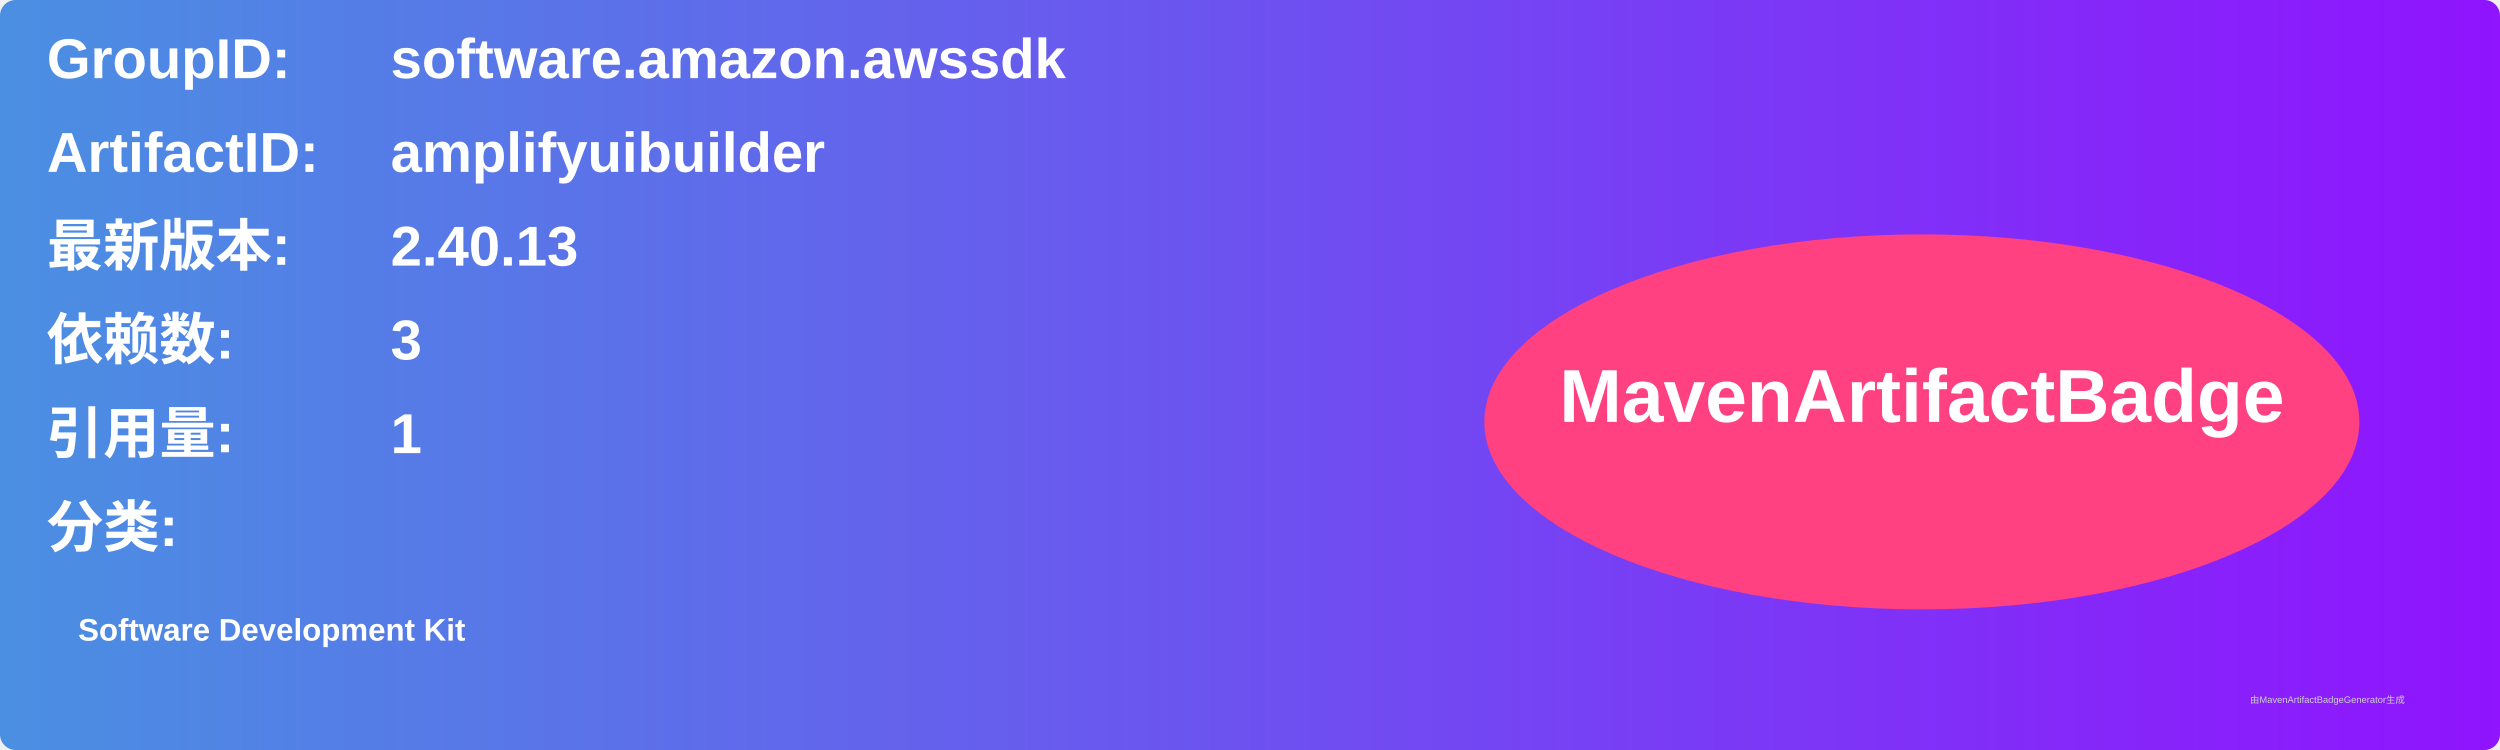
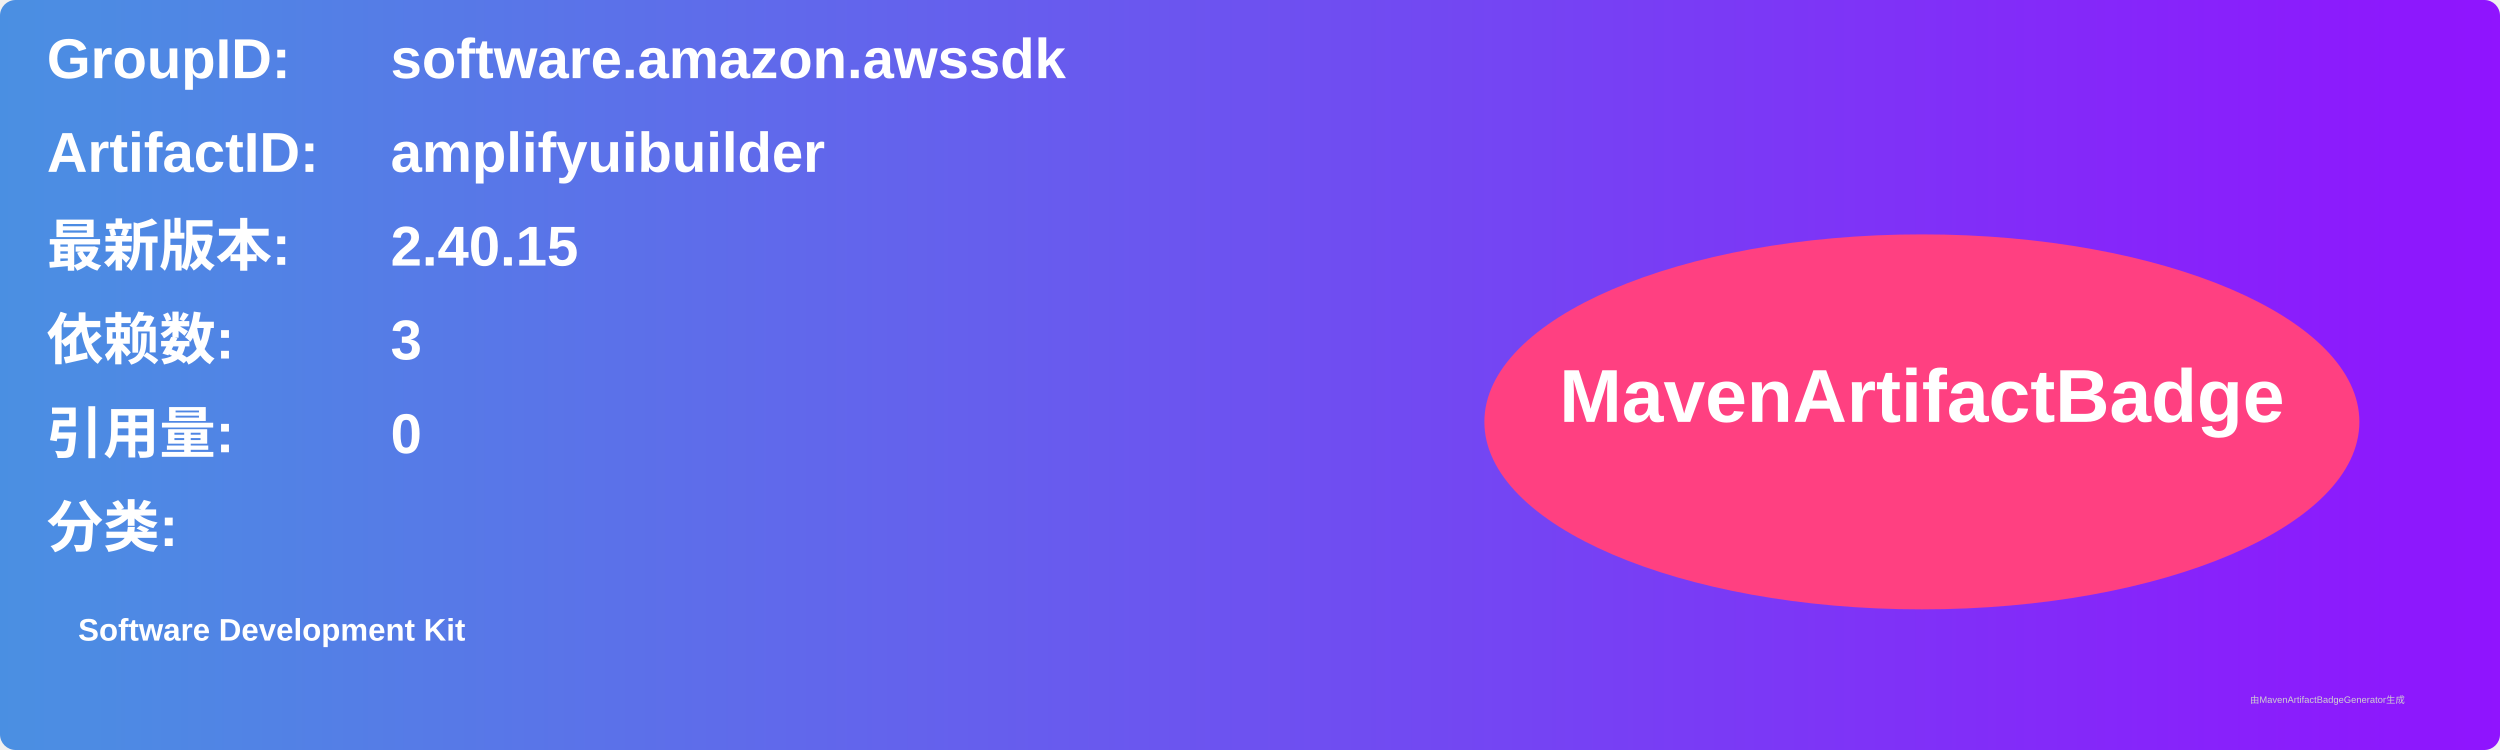
<svg xmlns="http://www.w3.org/2000/svg" width="800" height="240" viewBox="0 0 800 240">
  <linearGradient id="grad" x1="0%" y1="0%" x2="100%" y2="0%">
    <stop offset="0%" stop-color="#4a90e2" />
    <stop offset="100%" stop-color="#9013fe" />
  </linearGradient>
  <rect width="100%" height="100%" rx="5" ry="5" fill="url(#grad)" />
  <g transform="translate(15, 15)">
    <text x="0" y="10" font-family="Arial" font-size="18" fill="white" font-weight="bold" width="260">GroupID:</text>
    <text x="110" y="10" font-family="Arial" font-size="18" fill="white" font-weight="bold" width="460">software.amazon.awssdk</text>
    <text x="0" y="40" font-family="Arial" font-size="18" fill="white" font-weight="bold" width="260">ArtifactID:</text>
    <text x="110" y="40" font-family="Arial" font-size="18" fill="white" font-weight="bold" width="460">amplifyuibuilder</text>
    <text x="0" y="70" font-family="Arial" font-size="18" fill="white" font-weight="bold">最新版本:</text>
    <text x="110" y="70" font-family="Arial" font-size="18" fill="white" font-weight="bold">
-       <tspan font-weight="bold">2.40.13</tspan>
+       <tspan font-weight="bold">2.40.15</tspan>
    </text>
    <text x="0" y="100" font-family="Arial" font-size="18" fill="white" font-weight="bold">依赖数: </text>
    <text x="110" y="100" font-family="Arial" font-size="18" fill="white">
      <tspan font-weight="bold">3</tspan>
    </text>
    <text x="0" y="130" font-family="Arial" font-size="18" fill="white" font-weight="bold">引用量: </text>
    <text x="110" y="130" font-family="Arial" font-size="18" fill="white">
-       <tspan font-weight="bold">1</tspan>
+       <tspan font-weight="bold">0</tspan>
    </text>
    <text x="0" y="160" font-family="Arial" font-size="18" fill="white" font-weight="bold">分类:</text>
    <text x="10" y="190" font-family="Arial" font-size="10" fill="white">
      <tspan font-weight="bold">Software Development Kit</tspan>
    </text>
    <ellipse cx="600" cy="120" rx="140" ry="60" fill="#ff4081" />
    <text x="600" y="120" text-anchor="middle" font-family="Arial" font-size="24" fill="white" font-weight="bold">MavenArtifactBadge</text>
  </g>
  <text x="720" y="225" font-family="Arial" font-size="3" fill="#d0d0d0">由MavenArtifactBadgeGenerator生成</text>
</svg>
